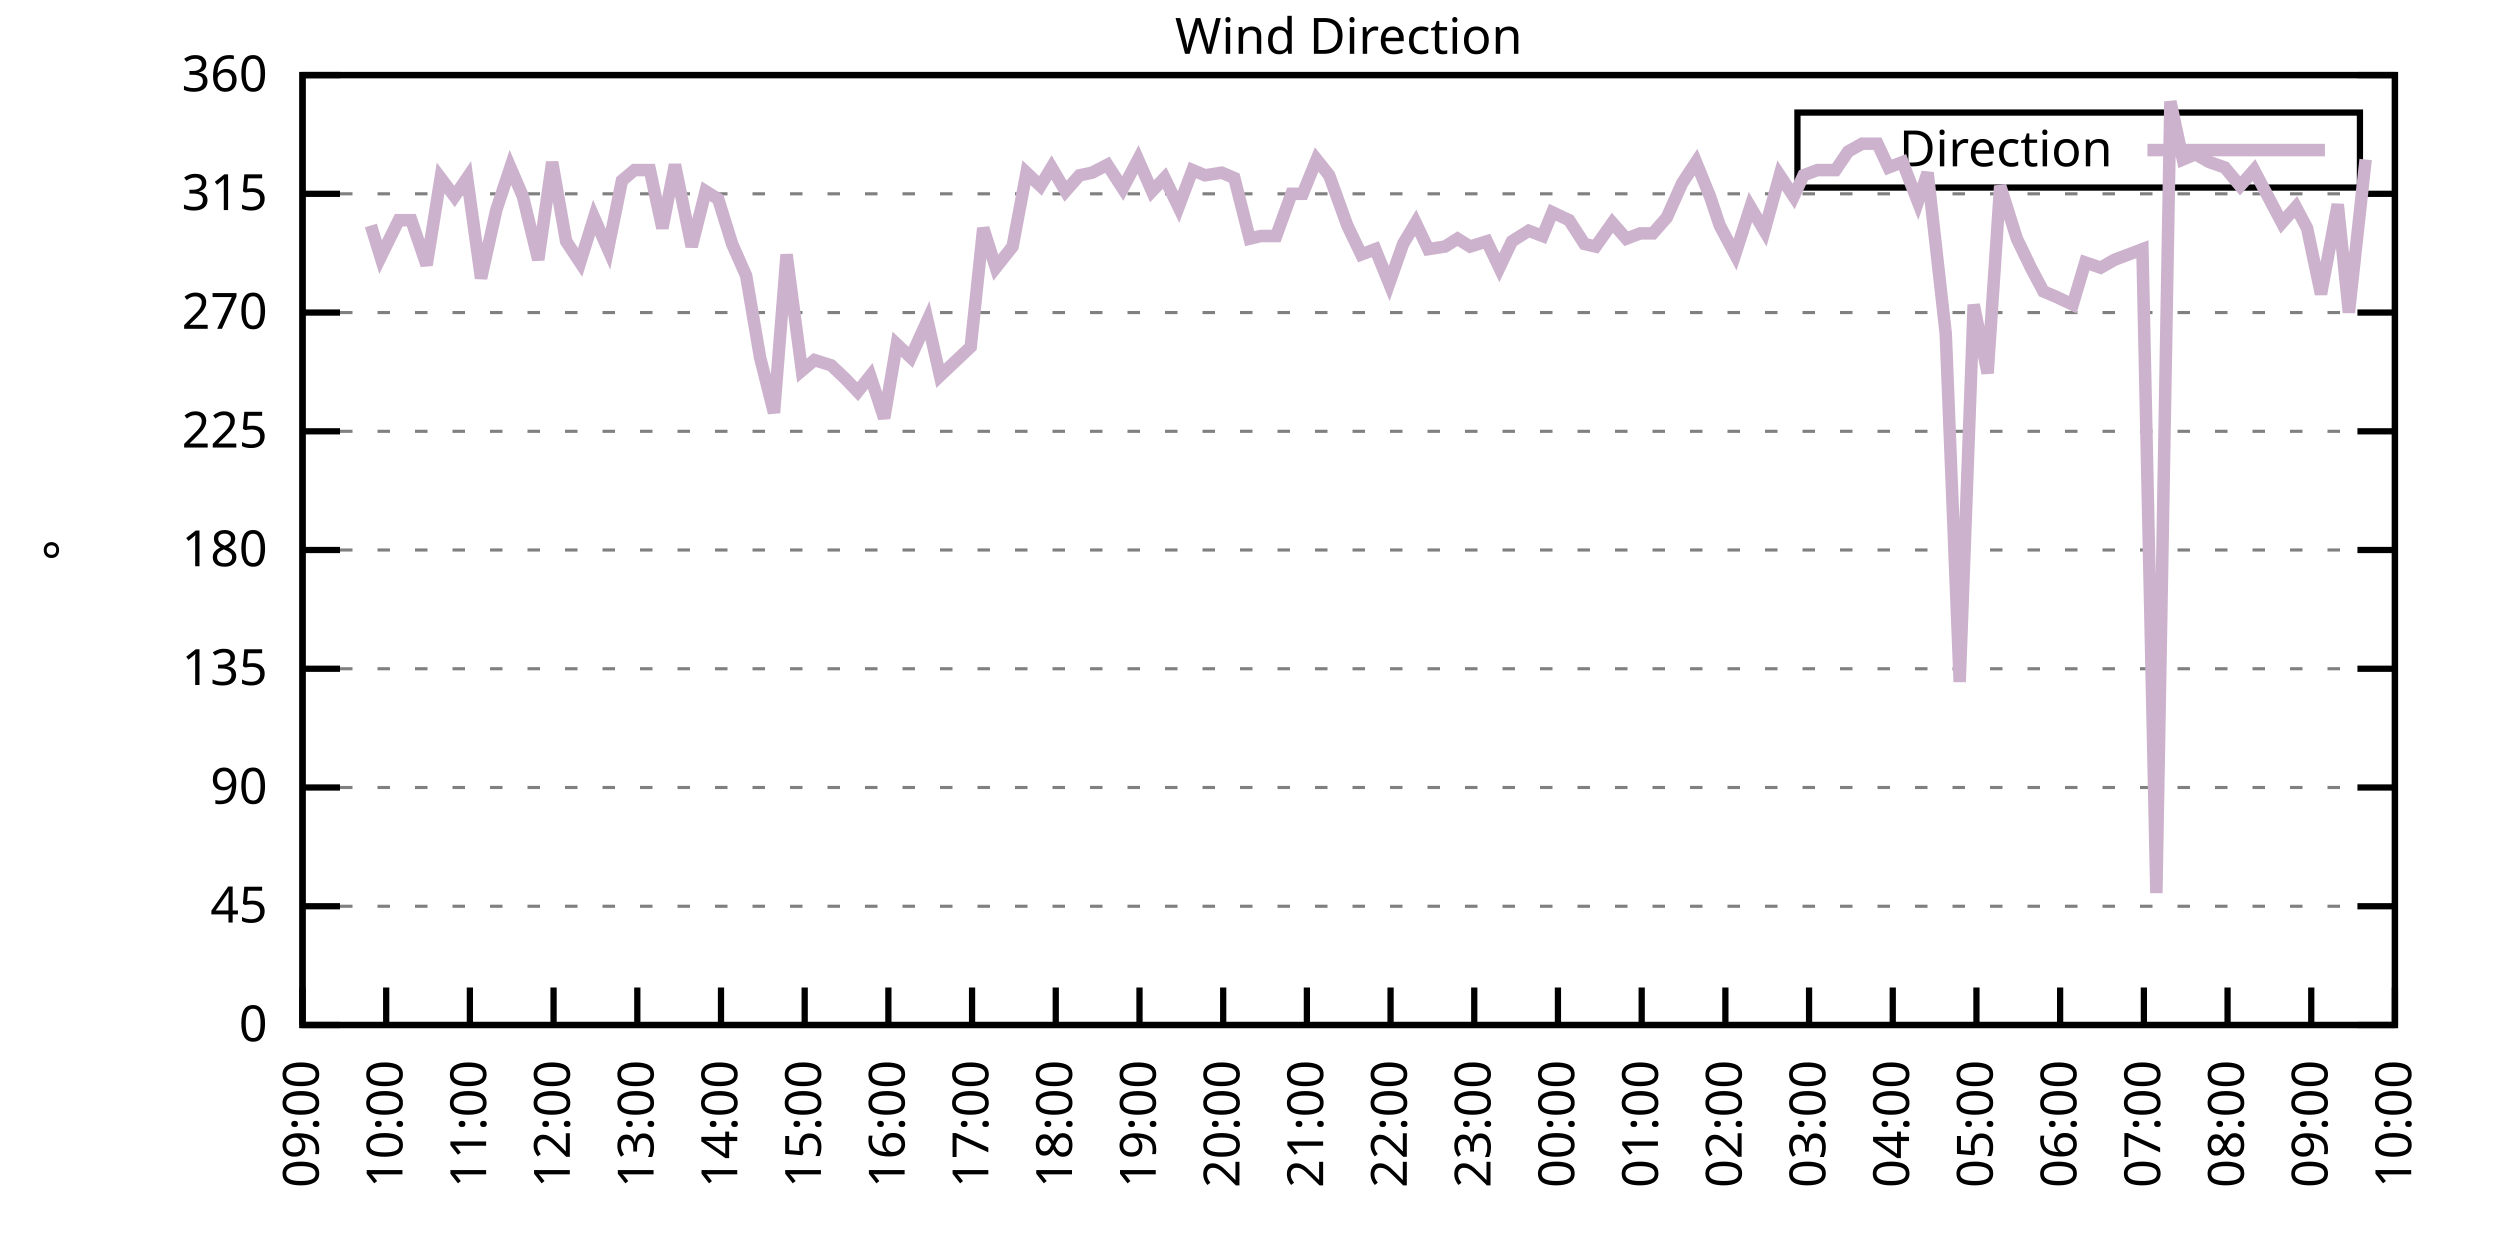
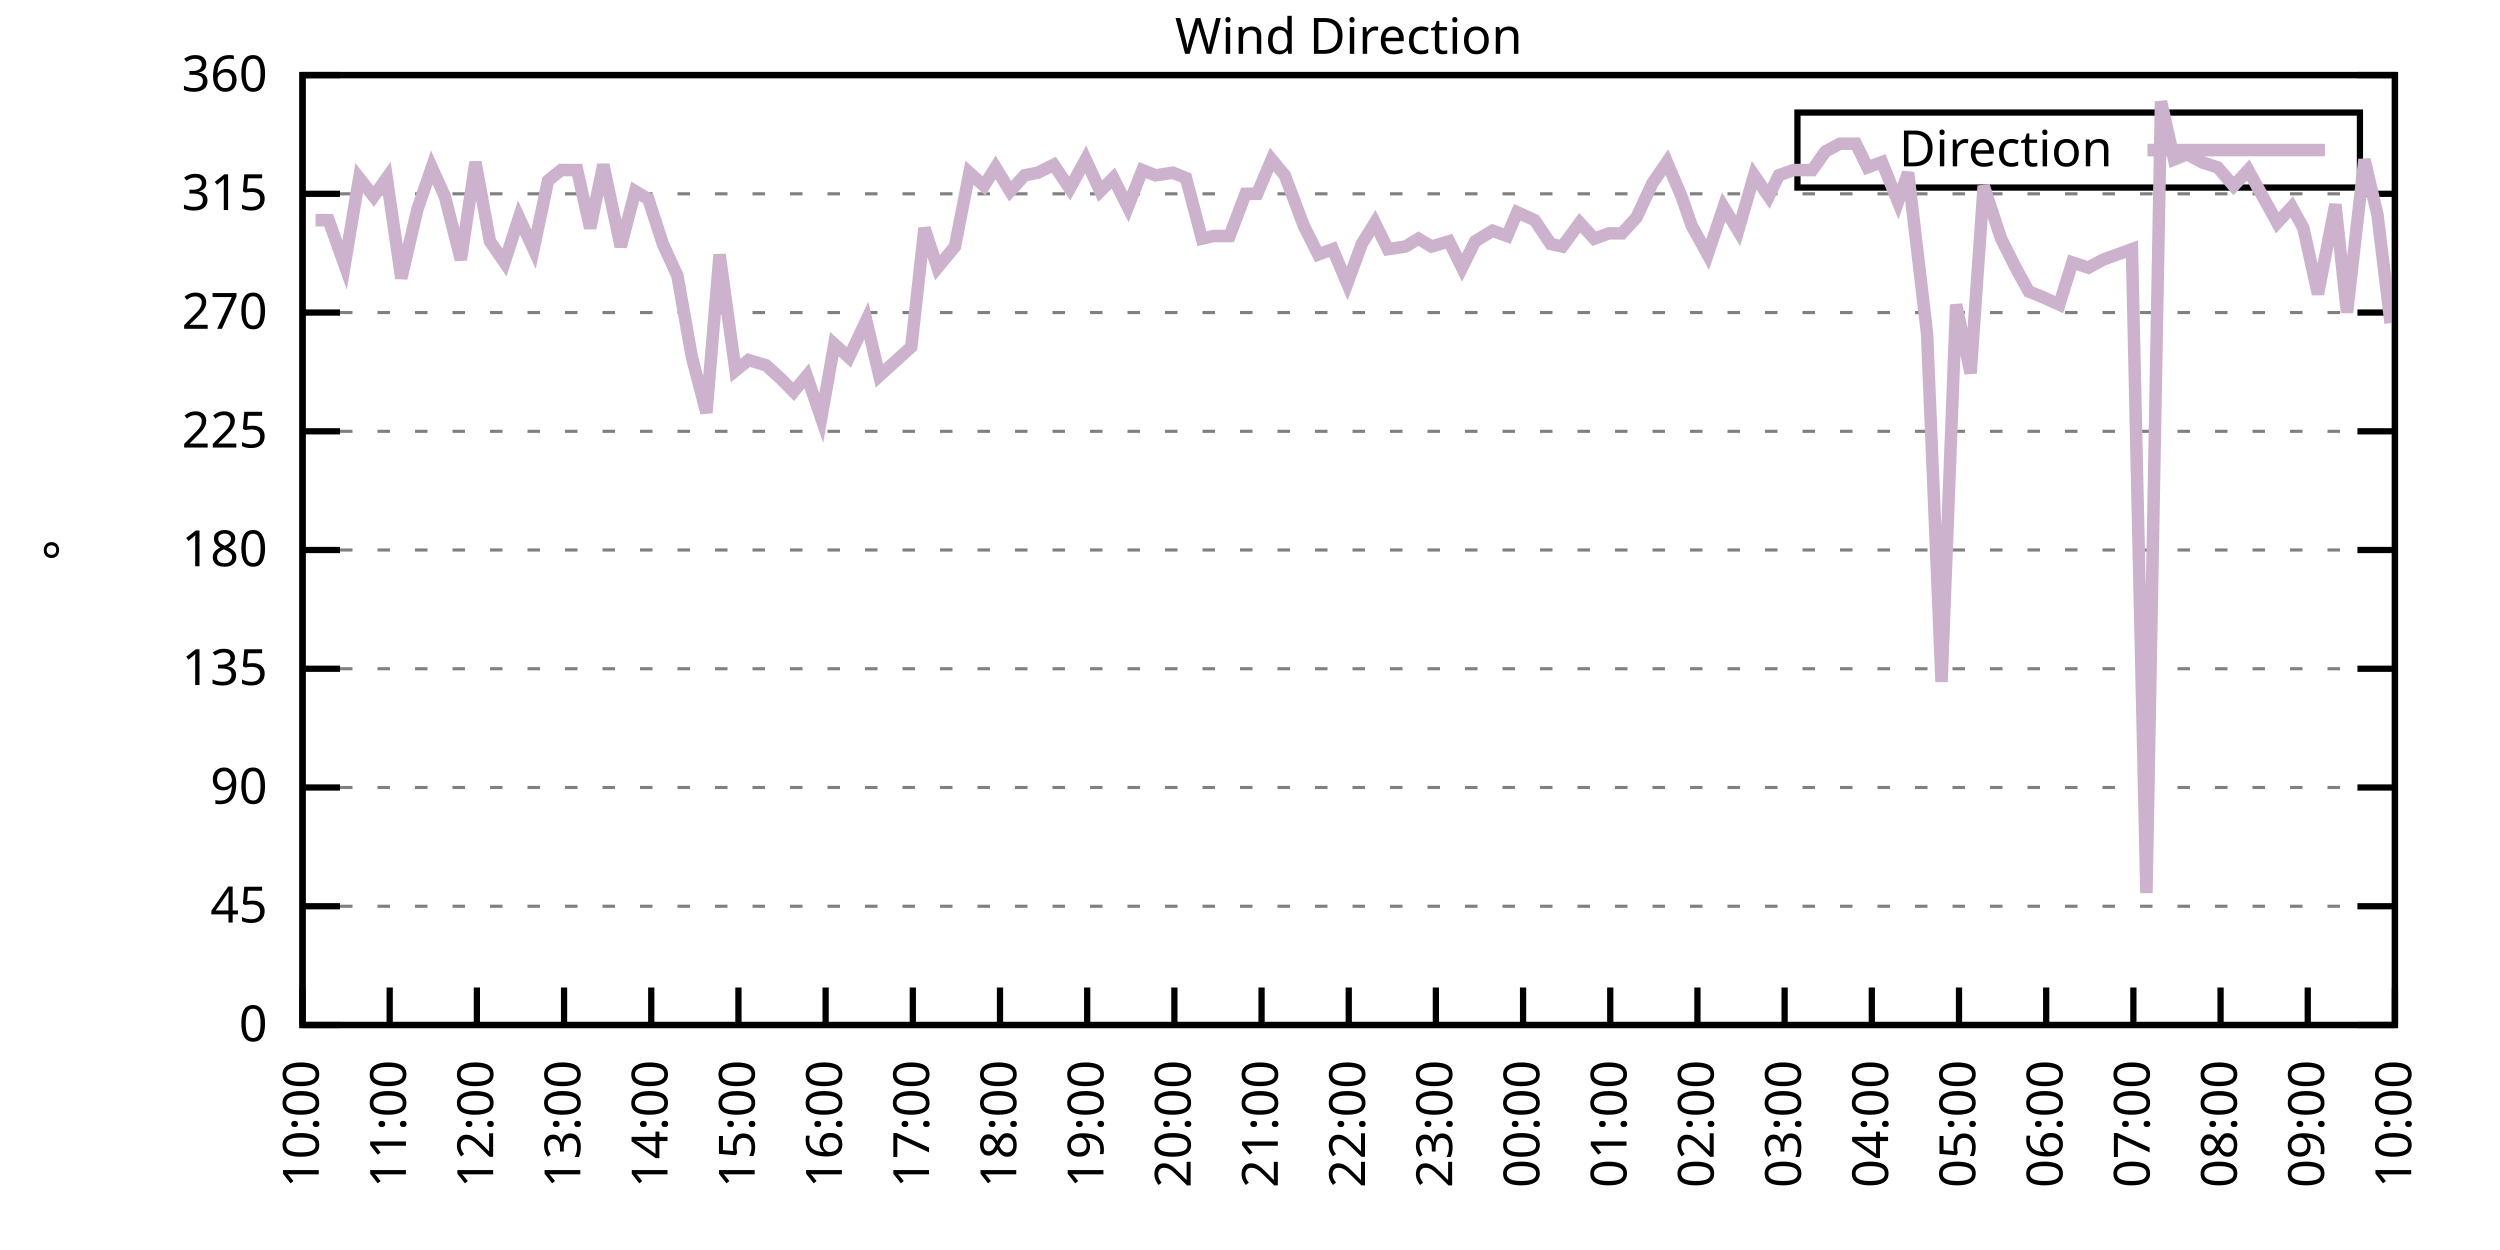
<svg xmlns="http://www.w3.org/2000/svg" xmlns:xlink="http://www.w3.org/1999/xlink" width="400" height="200" viewBox="0 0 400 200">
  <g id="gnuplot_canvas">
    <rect x="0" y="0" width="400" height="200" fill="none" />
    <defs>
      <circle id="gpDot" r="0.5" stroke-width="0.5" stroke="currentColor" />
      <path id="gpPt0" stroke-width="0.333" stroke="currentColor" d="M-1,0 h2 M0,-1 v2" />
      <path id="gpPt1" stroke-width="0.333" stroke="currentColor" d="M-1,-1 L1,1 M1,-1 L-1,1" />
      <path id="gpPt2" stroke-width="0.333" stroke="currentColor" d="M-1,0 L1,0 M0,-1 L0,1 M-1,-1 L1,1 M-1,1 L1,-1" />
      <rect id="gpPt3" stroke-width="0.333" stroke="currentColor" x="-1" y="-1" width="2" height="2" />
      <rect id="gpPt4" stroke-width="0.333" stroke="currentColor" fill="currentColor" x="-1" y="-1" width="2" height="2" />
      <circle id="gpPt5" stroke-width="0.333" stroke="currentColor" cx="0" cy="0" r="1" />
      <use xlink:href="#gpPt5" id="gpPt6" fill="currentColor" stroke="none" />
      <path id="gpPt7" stroke-width="0.333" stroke="currentColor" d="M0,-1.33 L-1.33,0.67 L1.33,0.67 z" />
      <use xlink:href="#gpPt7" id="gpPt8" fill="currentColor" stroke="none" />
      <use xlink:href="#gpPt7" id="gpPt9" stroke="currentColor" transform="rotate(180)" />
      <use xlink:href="#gpPt9" id="gpPt10" fill="currentColor" stroke="none" />
      <use xlink:href="#gpPt3" id="gpPt11" stroke="currentColor" transform="rotate(45)" />
      <use xlink:href="#gpPt11" id="gpPt12" fill="currentColor" stroke="none" />
      <path id="gpPt13" stroke-width="0.333" stroke="currentColor" d="M0,1.330 L1.265,0.411 L0.782,-1.067 L-0.782,-1.076 L-1.265,0.411 z" />
      <use xlink:href="#gpPt13" id="gpPt14" fill="currentColor" stroke="none" />
      <filter id="textbox" filterUnits="objectBoundingBox" x="0" y="0" height="1" width="1">
        <feFlood flood-color="white" flood-opacity="1" result="bgnd" />
        <feComposite in="SourceGraphic" in2="bgnd" operator="atop" />
      </filter>
      <filter id="greybox" filterUnits="objectBoundingBox" x="0" y="0" height="1" width="1">
        <feFlood flood-color="lightgrey" flood-opacity="1" result="grey" />
        <feComposite in="SourceGraphic" in2="grey" operator="atop" />
      </filter>
    </defs>
    <g fill="none" color="white" stroke="currentColor" stroke-width="1.00" stroke-linecap="butt" stroke-linejoin="miter">
</g>
    <g fill="none" color="black" stroke="currentColor" stroke-width="1.00" stroke-linecap="butt" stroke-linejoin="miter">
      <g stroke="none" shape-rendering="crispEdges">
        <polygon fill="rgb(255, 255, 255)" points="48.40,164.00 383.18,164.00 383.18,12.02 48.40,12.02 " />
      </g>
    </g>
    <g fill="none" color="black" stroke="currentColor" stroke-width="1.00" stroke-linecap="butt" stroke-linejoin="miter">
</g>
    <g fill="none" color="black" stroke="black" stroke-width="0.50" stroke-linecap="butt" stroke-linejoin="miter">
</g>
    <g fill="none" color="gray" stroke="currentColor" stroke-width="0.50" stroke-linecap="butt" stroke-linejoin="miter">
      <path stroke="gray" stroke-dasharray="2,4" class="gridline" d="M48.40,164.00 L383.19,164.00  " />
    </g>
    <g fill="none" color="gray" stroke="gray" stroke-width="1.00" stroke-linecap="butt" stroke-linejoin="miter">
</g>
    <g fill="none" color="black" stroke="currentColor" stroke-width="1.00" stroke-linecap="butt" stroke-linejoin="miter">
      <path stroke="black" d="M48.40,164.00 L54.40,164.00 M383.19,164.00 L377.19,164.00  " />
      <g transform="translate(42.80,166.60)" stroke="none" fill="black" font-family="Sans" font-size="8.00" text-anchor="end">
        <text>
          <tspan font-family="Sans"> 0</tspan>
        </text>
      </g>
    </g>
    <g fill="none" color="black" stroke="currentColor" stroke-width="1.00" stroke-linecap="butt" stroke-linejoin="miter">
</g>
    <g fill="none" color="black" stroke="black" stroke-width="0.50" stroke-linecap="butt" stroke-linejoin="miter">
</g>
    <g fill="none" color="gray" stroke="currentColor" stroke-width="0.50" stroke-linecap="butt" stroke-linejoin="miter">
      <path stroke="gray" stroke-dasharray="2,4" class="gridline" d="M48.40,145.00 L383.19,145.00  " />
    </g>
    <g fill="none" color="gray" stroke="gray" stroke-width="1.00" stroke-linecap="butt" stroke-linejoin="miter">
</g>
    <g fill="none" color="black" stroke="currentColor" stroke-width="1.00" stroke-linecap="butt" stroke-linejoin="miter">
      <path stroke="black" d="M48.40,145.00 L54.40,145.00 M383.19,145.00 L377.19,145.00  " />
      <g transform="translate(42.80,147.60)" stroke="none" fill="black" font-family="Sans" font-size="8.00" text-anchor="end">
        <text>
          <tspan font-family="Sans"> 45</tspan>
        </text>
      </g>
    </g>
    <g fill="none" color="black" stroke="currentColor" stroke-width="1.00" stroke-linecap="butt" stroke-linejoin="miter">
</g>
    <g fill="none" color="black" stroke="black" stroke-width="0.50" stroke-linecap="butt" stroke-linejoin="miter">
</g>
    <g fill="none" color="gray" stroke="currentColor" stroke-width="0.50" stroke-linecap="butt" stroke-linejoin="miter">
      <path stroke="gray" stroke-dasharray="2,4" class="gridline" d="M48.40,126.00 L383.19,126.00  " />
    </g>
    <g fill="none" color="gray" stroke="gray" stroke-width="1.00" stroke-linecap="butt" stroke-linejoin="miter">
</g>
    <g fill="none" color="black" stroke="currentColor" stroke-width="1.00" stroke-linecap="butt" stroke-linejoin="miter">
      <path stroke="black" d="M48.40,126.00 L54.40,126.00 M383.19,126.00 L377.19,126.00  " />
      <g transform="translate(42.80,128.60)" stroke="none" fill="black" font-family="Sans" font-size="8.00" text-anchor="end">
        <text>
          <tspan font-family="Sans"> 90</tspan>
        </text>
      </g>
    </g>
    <g fill="none" color="black" stroke="currentColor" stroke-width="1.00" stroke-linecap="butt" stroke-linejoin="miter">
</g>
    <g fill="none" color="black" stroke="black" stroke-width="0.50" stroke-linecap="butt" stroke-linejoin="miter">
</g>
    <g fill="none" color="gray" stroke="currentColor" stroke-width="0.50" stroke-linecap="butt" stroke-linejoin="miter">
      <path stroke="gray" stroke-dasharray="2,4" class="gridline" d="M48.40,107.00 L383.19,107.00  " />
    </g>
    <g fill="none" color="gray" stroke="gray" stroke-width="1.00" stroke-linecap="butt" stroke-linejoin="miter">
</g>
    <g fill="none" color="black" stroke="currentColor" stroke-width="1.00" stroke-linecap="butt" stroke-linejoin="miter">
      <path stroke="black" d="M48.40,107.00 L54.40,107.00 M383.19,107.00 L377.19,107.00  " />
      <g transform="translate(42.80,109.60)" stroke="none" fill="black" font-family="Sans" font-size="8.00" text-anchor="end">
        <text>
          <tspan font-family="Sans"> 135</tspan>
        </text>
      </g>
    </g>
    <g fill="none" color="black" stroke="currentColor" stroke-width="1.00" stroke-linecap="butt" stroke-linejoin="miter">
</g>
    <g fill="none" color="black" stroke="black" stroke-width="0.50" stroke-linecap="butt" stroke-linejoin="miter">
</g>
    <g fill="none" color="gray" stroke="currentColor" stroke-width="0.50" stroke-linecap="butt" stroke-linejoin="miter">
      <path stroke="gray" stroke-dasharray="2,4" class="gridline" d="M48.40,88.00 L383.19,88.00  " />
    </g>
    <g fill="none" color="gray" stroke="gray" stroke-width="1.00" stroke-linecap="butt" stroke-linejoin="miter">
</g>
    <g fill="none" color="black" stroke="currentColor" stroke-width="1.00" stroke-linecap="butt" stroke-linejoin="miter">
      <path stroke="black" d="M48.40,88.00 L54.40,88.00 M383.19,88.00 L377.19,88.00  " />
      <g transform="translate(42.80,90.60)" stroke="none" fill="black" font-family="Sans" font-size="8.00" text-anchor="end">
        <text>
          <tspan font-family="Sans"> 180</tspan>
        </text>
      </g>
    </g>
    <g fill="none" color="black" stroke="currentColor" stroke-width="1.00" stroke-linecap="butt" stroke-linejoin="miter">
</g>
    <g fill="none" color="black" stroke="black" stroke-width="0.50" stroke-linecap="butt" stroke-linejoin="miter">
</g>
    <g fill="none" color="gray" stroke="currentColor" stroke-width="0.50" stroke-linecap="butt" stroke-linejoin="miter">
      <path stroke="gray" stroke-dasharray="2,4" class="gridline" d="M48.40,69.01 L383.19,69.01  " />
    </g>
    <g fill="none" color="gray" stroke="gray" stroke-width="1.00" stroke-linecap="butt" stroke-linejoin="miter">
</g>
    <g fill="none" color="black" stroke="currentColor" stroke-width="1.00" stroke-linecap="butt" stroke-linejoin="miter">
      <path stroke="black" d="M48.40,69.01 L54.40,69.01 M383.19,69.01 L377.19,69.01  " />
      <g transform="translate(42.80,71.61)" stroke="none" fill="black" font-family="Sans" font-size="8.00" text-anchor="end">
        <text>
          <tspan font-family="Sans"> 225</tspan>
        </text>
      </g>
    </g>
    <g fill="none" color="black" stroke="currentColor" stroke-width="1.00" stroke-linecap="butt" stroke-linejoin="miter">
</g>
    <g fill="none" color="black" stroke="black" stroke-width="0.50" stroke-linecap="butt" stroke-linejoin="miter">
</g>
    <g fill="none" color="gray" stroke="currentColor" stroke-width="0.50" stroke-linecap="butt" stroke-linejoin="miter">
      <path stroke="gray" stroke-dasharray="2,4" class="gridline" d="M48.40,50.01 L383.19,50.01  " />
    </g>
    <g fill="none" color="gray" stroke="gray" stroke-width="1.00" stroke-linecap="butt" stroke-linejoin="miter">
</g>
    <g fill="none" color="black" stroke="currentColor" stroke-width="1.00" stroke-linecap="butt" stroke-linejoin="miter">
      <path stroke="black" d="M48.40,50.01 L54.40,50.01 M383.19,50.01 L377.19,50.01  " />
      <g transform="translate(42.80,52.61)" stroke="none" fill="black" font-family="Sans" font-size="8.00" text-anchor="end">
        <text>
          <tspan font-family="Sans"> 270</tspan>
        </text>
      </g>
    </g>
    <g fill="none" color="black" stroke="currentColor" stroke-width="1.00" stroke-linecap="butt" stroke-linejoin="miter">
</g>
    <g fill="none" color="black" stroke="black" stroke-width="0.50" stroke-linecap="butt" stroke-linejoin="miter">
</g>
    <g fill="none" color="gray" stroke="currentColor" stroke-width="0.50" stroke-linecap="butt" stroke-linejoin="miter">
      <path stroke="gray" stroke-dasharray="2,4" class="gridline" d="M48.40,31.01 L383.19,31.01  " />
    </g>
    <g fill="none" color="gray" stroke="gray" stroke-width="1.00" stroke-linecap="butt" stroke-linejoin="miter">
</g>
    <g fill="none" color="black" stroke="currentColor" stroke-width="1.00" stroke-linecap="butt" stroke-linejoin="miter">
      <path stroke="black" d="M48.40,31.01 L54.40,31.01 M383.19,31.01 L377.19,31.01  " />
      <g transform="translate(42.80,33.61)" stroke="none" fill="black" font-family="Sans" font-size="8.00" text-anchor="end">
        <text>
          <tspan font-family="Sans"> 315</tspan>
        </text>
      </g>
    </g>
    <g fill="none" color="black" stroke="currentColor" stroke-width="1.00" stroke-linecap="butt" stroke-linejoin="miter">
</g>
    <g fill="none" color="black" stroke="black" stroke-width="0.50" stroke-linecap="butt" stroke-linejoin="miter">
</g>
    <g fill="none" color="gray" stroke="currentColor" stroke-width="0.50" stroke-linecap="butt" stroke-linejoin="miter">
      <path stroke="gray" stroke-dasharray="2,4" class="gridline" d="M48.40,12.01 L383.19,12.01  " />
    </g>
    <g fill="none" color="gray" stroke="gray" stroke-width="1.00" stroke-linecap="butt" stroke-linejoin="miter">
</g>
    <g fill="none" color="black" stroke="currentColor" stroke-width="1.00" stroke-linecap="butt" stroke-linejoin="miter">
      <path stroke="black" d="M48.40,12.01 L54.40,12.01 M383.19,12.01 L377.19,12.01  " />
      <g transform="translate(42.80,14.61)" stroke="none" fill="black" font-family="Sans" font-size="8.00" text-anchor="end">
        <text>
          <tspan font-family="Sans"> 360</tspan>
        </text>
      </g>
    </g>
    <g fill="none" color="black" stroke="currentColor" stroke-width="1.00" stroke-linecap="butt" stroke-linejoin="miter">
      <path stroke="black" d="M48.40,164.00 L48.40,158.00  " />
      <g transform="translate(51.00,169.60) rotate(270.00)" stroke="none" fill="black" font-family="Sans" font-size="8.00" text-anchor="end">
        <text>
-           <tspan font-family="Sans">09:00</tspan>
-         </text>
-       </g>
-     </g>
-     <g fill="none" color="black" stroke="currentColor" stroke-width="1.00" stroke-linecap="butt" stroke-linejoin="miter">
-       <path stroke="black" d="M61.79,164.00 L61.79,158.00  " />
-       <g transform="translate(64.39,169.60) rotate(270.00)" stroke="none" fill="black" font-family="Sans" font-size="8.00" text-anchor="end">
-         <text>
          <tspan font-family="Sans">10:00</tspan>
        </text>
      </g>
    </g>
    <g fill="none" color="black" stroke="currentColor" stroke-width="1.00" stroke-linecap="butt" stroke-linejoin="miter">
-       <path stroke="black" d="M75.18,164.00 L75.18,158.00  " />
-       <g transform="translate(77.78,169.60) rotate(270.00)" stroke="none" fill="black" font-family="Sans" font-size="8.00" text-anchor="end">
+       <path stroke="black" d="M62.35,164.00 L62.35,158.00  " />
+       <g transform="translate(64.95,169.60) rotate(270.00)" stroke="none" fill="black" font-family="Sans" font-size="8.00" text-anchor="end">
        <text>
          <tspan font-family="Sans">11:00</tspan>
        </text>
      </g>
    </g>
    <g fill="none" color="black" stroke="currentColor" stroke-width="1.00" stroke-linecap="butt" stroke-linejoin="miter">
-       <path stroke="black" d="M88.57,164.00 L88.57,158.00  " />
-       <g transform="translate(91.17,169.60) rotate(270.00)" stroke="none" fill="black" font-family="Sans" font-size="8.00" text-anchor="end">
+       <path stroke="black" d="M76.30,164.00 L76.30,158.00  " />
+       <g transform="translate(78.90,169.60) rotate(270.00)" stroke="none" fill="black" font-family="Sans" font-size="8.00" text-anchor="end">
        <text>
          <tspan font-family="Sans">12:00</tspan>
        </text>
      </g>
    </g>
    <g fill="none" color="black" stroke="currentColor" stroke-width="1.00" stroke-linecap="butt" stroke-linejoin="miter">
-       <path stroke="black" d="M101.97,164.00 L101.97,158.00  " />
-       <g transform="translate(104.57,169.60) rotate(270.00)" stroke="none" fill="black" font-family="Sans" font-size="8.00" text-anchor="end">
+       <path stroke="black" d="M90.25,164.00 L90.25,158.00  " />
+       <g transform="translate(92.85,169.60) rotate(270.00)" stroke="none" fill="black" font-family="Sans" font-size="8.00" text-anchor="end">
        <text>
          <tspan font-family="Sans">13:00</tspan>
        </text>
      </g>
    </g>
    <g fill="none" color="black" stroke="currentColor" stroke-width="1.00" stroke-linecap="butt" stroke-linejoin="miter">
-       <path stroke="black" d="M115.36,164.00 L115.36,158.00  " />
-       <g transform="translate(117.96,169.60) rotate(270.00)" stroke="none" fill="black" font-family="Sans" font-size="8.00" text-anchor="end">
+       <path stroke="black" d="M104.20,164.00 L104.20,158.00  " />
+       <g transform="translate(106.80,169.60) rotate(270.00)" stroke="none" fill="black" font-family="Sans" font-size="8.00" text-anchor="end">
        <text>
          <tspan font-family="Sans">14:00</tspan>
        </text>
      </g>
    </g>
    <g fill="none" color="black" stroke="currentColor" stroke-width="1.00" stroke-linecap="butt" stroke-linejoin="miter">
-       <path stroke="black" d="M128.75,164.00 L128.75,158.00  " />
-       <g transform="translate(131.35,169.60) rotate(270.00)" stroke="none" fill="black" font-family="Sans" font-size="8.00" text-anchor="end">
+       <path stroke="black" d="M118.15,164.00 L118.15,158.00  " />
+       <g transform="translate(120.75,169.60) rotate(270.00)" stroke="none" fill="black" font-family="Sans" font-size="8.00" text-anchor="end">
        <text>
          <tspan font-family="Sans">15:00</tspan>
        </text>
      </g>
    </g>
    <g fill="none" color="black" stroke="currentColor" stroke-width="1.00" stroke-linecap="butt" stroke-linejoin="miter">
-       <path stroke="black" d="M142.14,164.00 L142.14,158.00  " />
-       <g transform="translate(144.74,169.60) rotate(270.00)" stroke="none" fill="black" font-family="Sans" font-size="8.00" text-anchor="end">
+       <path stroke="black" d="M132.10,164.00 L132.10,158.00  " />
+       <g transform="translate(134.70,169.60) rotate(270.00)" stroke="none" fill="black" font-family="Sans" font-size="8.00" text-anchor="end">
        <text>
          <tspan font-family="Sans">16:00</tspan>
        </text>
      </g>
    </g>
    <g fill="none" color="black" stroke="currentColor" stroke-width="1.00" stroke-linecap="butt" stroke-linejoin="miter">
-       <path stroke="black" d="M155.53,164.00 L155.53,158.00  " />
-       <g transform="translate(158.13,169.60) rotate(270.00)" stroke="none" fill="black" font-family="Sans" font-size="8.00" text-anchor="end">
+       <path stroke="black" d="M146.05,164.00 L146.05,158.00  " />
+       <g transform="translate(148.65,169.60) rotate(270.00)" stroke="none" fill="black" font-family="Sans" font-size="8.00" text-anchor="end">
        <text>
          <tspan font-family="Sans">17:00</tspan>
        </text>
      </g>
    </g>
    <g fill="none" color="black" stroke="currentColor" stroke-width="1.00" stroke-linecap="butt" stroke-linejoin="miter">
-       <path stroke="black" d="M168.92,164.00 L168.92,158.00  " />
-       <g transform="translate(171.52,169.60) rotate(270.00)" stroke="none" fill="black" font-family="Sans" font-size="8.00" text-anchor="end">
+       <path stroke="black" d="M160.00,164.00 L160.00,158.00  " />
+       <g transform="translate(162.60,169.60) rotate(270.00)" stroke="none" fill="black" font-family="Sans" font-size="8.00" text-anchor="end">
        <text>
          <tspan font-family="Sans">18:00</tspan>
        </text>
      </g>
    </g>
    <g fill="none" color="black" stroke="currentColor" stroke-width="1.00" stroke-linecap="butt" stroke-linejoin="miter">
-       <path stroke="black" d="M182.32,164.00 L182.32,158.00  " />
-       <g transform="translate(184.92,169.60) rotate(270.00)" stroke="none" fill="black" font-family="Sans" font-size="8.00" text-anchor="end">
+       <path stroke="black" d="M173.95,164.00 L173.95,158.00  " />
+       <g transform="translate(176.55,169.60) rotate(270.00)" stroke="none" fill="black" font-family="Sans" font-size="8.00" text-anchor="end">
        <text>
          <tspan font-family="Sans">19:00</tspan>
        </text>
      </g>
    </g>
    <g fill="none" color="black" stroke="currentColor" stroke-width="1.00" stroke-linecap="butt" stroke-linejoin="miter">
-       <path stroke="black" d="M195.71,164.00 L195.71,158.00  " />
-       <g transform="translate(198.31,169.60) rotate(270.00)" stroke="none" fill="black" font-family="Sans" font-size="8.00" text-anchor="end">
+       <path stroke="black" d="M187.90,164.00 L187.90,158.00  " />
+       <g transform="translate(190.50,169.60) rotate(270.00)" stroke="none" fill="black" font-family="Sans" font-size="8.00" text-anchor="end">
        <text>
          <tspan font-family="Sans">20:00</tspan>
        </text>
      </g>
    </g>
    <g fill="none" color="black" stroke="currentColor" stroke-width="1.00" stroke-linecap="butt" stroke-linejoin="miter">
-       <path stroke="black" d="M209.10,164.00 L209.10,158.00  " />
-       <g transform="translate(211.70,169.60) rotate(270.00)" stroke="none" fill="black" font-family="Sans" font-size="8.00" text-anchor="end">
+       <path stroke="black" d="M201.85,164.00 L201.85,158.00  " />
+       <g transform="translate(204.45,169.60) rotate(270.00)" stroke="none" fill="black" font-family="Sans" font-size="8.00" text-anchor="end">
        <text>
          <tspan font-family="Sans">21:00</tspan>
        </text>
      </g>
    </g>
    <g fill="none" color="black" stroke="currentColor" stroke-width="1.00" stroke-linecap="butt" stroke-linejoin="miter">
-       <path stroke="black" d="M222.49,164.00 L222.49,158.00  " />
-       <g transform="translate(225.09,169.60) rotate(270.00)" stroke="none" fill="black" font-family="Sans" font-size="8.00" text-anchor="end">
+       <path stroke="black" d="M215.80,164.00 L215.80,158.00  " />
+       <g transform="translate(218.40,169.60) rotate(270.00)" stroke="none" fill="black" font-family="Sans" font-size="8.00" text-anchor="end">
        <text>
          <tspan font-family="Sans">22:00</tspan>
        </text>
      </g>
    </g>
    <g fill="none" color="black" stroke="currentColor" stroke-width="1.00" stroke-linecap="butt" stroke-linejoin="miter">
-       <path stroke="black" d="M235.88,164.00 L235.88,158.00  " />
-       <g transform="translate(238.48,169.60) rotate(270.00)" stroke="none" fill="black" font-family="Sans" font-size="8.00" text-anchor="end">
+       <path stroke="black" d="M229.74,164.00 L229.74,158.00  " />
+       <g transform="translate(232.34,169.60) rotate(270.00)" stroke="none" fill="black" font-family="Sans" font-size="8.00" text-anchor="end">
        <text>
          <tspan font-family="Sans">23:00</tspan>
        </text>
      </g>
    </g>
    <g fill="none" color="black" stroke="currentColor" stroke-width="1.00" stroke-linecap="butt" stroke-linejoin="miter">
-       <path stroke="black" d="M249.27,164.00 L249.27,158.00  " />
-       <g transform="translate(251.87,169.60) rotate(270.00)" stroke="none" fill="black" font-family="Sans" font-size="8.00" text-anchor="end">
+       <path stroke="black" d="M243.69,164.00 L243.69,158.00  " />
+       <g transform="translate(246.29,169.60) rotate(270.00)" stroke="none" fill="black" font-family="Sans" font-size="8.00" text-anchor="end">
        <text>
          <tspan font-family="Sans">00:00</tspan>
        </text>
      </g>
    </g>
    <g fill="none" color="black" stroke="currentColor" stroke-width="1.00" stroke-linecap="butt" stroke-linejoin="miter">
-       <path stroke="black" d="M262.67,164.00 L262.67,158.00  " />
-       <g transform="translate(265.27,169.60) rotate(270.00)" stroke="none" fill="black" font-family="Sans" font-size="8.00" text-anchor="end">
+       <path stroke="black" d="M257.64,164.00 L257.64,158.00  " />
+       <g transform="translate(260.24,169.60) rotate(270.00)" stroke="none" fill="black" font-family="Sans" font-size="8.00" text-anchor="end">
        <text>
          <tspan font-family="Sans">01:00</tspan>
        </text>
      </g>
    </g>
    <g fill="none" color="black" stroke="currentColor" stroke-width="1.00" stroke-linecap="butt" stroke-linejoin="miter">
-       <path stroke="black" d="M276.06,164.00 L276.06,158.00  " />
-       <g transform="translate(278.66,169.60) rotate(270.00)" stroke="none" fill="black" font-family="Sans" font-size="8.00" text-anchor="end">
+       <path stroke="black" d="M271.59,164.00 L271.59,158.00  " />
+       <g transform="translate(274.19,169.60) rotate(270.00)" stroke="none" fill="black" font-family="Sans" font-size="8.00" text-anchor="end">
        <text>
          <tspan font-family="Sans">02:00</tspan>
        </text>
      </g>
    </g>
    <g fill="none" color="black" stroke="currentColor" stroke-width="1.00" stroke-linecap="butt" stroke-linejoin="miter">
-       <path stroke="black" d="M289.45,164.00 L289.45,158.00  " />
-       <g transform="translate(292.05,169.60) rotate(270.00)" stroke="none" fill="black" font-family="Sans" font-size="8.00" text-anchor="end">
+       <path stroke="black" d="M285.54,164.00 L285.54,158.00  " />
+       <g transform="translate(288.14,169.60) rotate(270.00)" stroke="none" fill="black" font-family="Sans" font-size="8.00" text-anchor="end">
        <text>
          <tspan font-family="Sans">03:00</tspan>
        </text>
      </g>
    </g>
    <g fill="none" color="black" stroke="currentColor" stroke-width="1.00" stroke-linecap="butt" stroke-linejoin="miter">
-       <path stroke="black" d="M302.84,164.00 L302.84,158.00  " />
-       <g transform="translate(305.44,169.60) rotate(270.00)" stroke="none" fill="black" font-family="Sans" font-size="8.00" text-anchor="end">
+       <path stroke="black" d="M299.49,164.00 L299.49,158.00  " />
+       <g transform="translate(302.09,169.60) rotate(270.00)" stroke="none" fill="black" font-family="Sans" font-size="8.00" text-anchor="end">
        <text>
          <tspan font-family="Sans">04:00</tspan>
        </text>
      </g>
    </g>
    <g fill="none" color="black" stroke="currentColor" stroke-width="1.00" stroke-linecap="butt" stroke-linejoin="miter">
-       <path stroke="black" d="M316.23,164.00 L316.23,158.00  " />
-       <g transform="translate(318.83,169.60) rotate(270.00)" stroke="none" fill="black" font-family="Sans" font-size="8.00" text-anchor="end">
+       <path stroke="black" d="M313.44,164.00 L313.44,158.00  " />
+       <g transform="translate(316.04,169.60) rotate(270.00)" stroke="none" fill="black" font-family="Sans" font-size="8.00" text-anchor="end">
        <text>
          <tspan font-family="Sans">05:00</tspan>
        </text>
      </g>
    </g>
    <g fill="none" color="black" stroke="currentColor" stroke-width="1.00" stroke-linecap="butt" stroke-linejoin="miter">
-       <path stroke="black" d="M329.62,164.00 L329.62,158.00  " />
-       <g transform="translate(332.22,169.60) rotate(270.00)" stroke="none" fill="black" font-family="Sans" font-size="8.00" text-anchor="end">
+       <path stroke="black" d="M327.39,164.00 L327.39,158.00  " />
+       <g transform="translate(329.99,169.60) rotate(270.00)" stroke="none" fill="black" font-family="Sans" font-size="8.00" text-anchor="end">
        <text>
          <tspan font-family="Sans">06:00</tspan>
        </text>
      </g>
    </g>
    <g fill="none" color="black" stroke="currentColor" stroke-width="1.00" stroke-linecap="butt" stroke-linejoin="miter">
-       <path stroke="black" d="M343.02,164.00 L343.02,158.00  " />
-       <g transform="translate(345.62,169.60) rotate(270.00)" stroke="none" fill="black" font-family="Sans" font-size="8.00" text-anchor="end">
+       <path stroke="black" d="M341.34,164.00 L341.34,158.00  " />
+       <g transform="translate(343.94,169.60) rotate(270.00)" stroke="none" fill="black" font-family="Sans" font-size="8.00" text-anchor="end">
        <text>
          <tspan font-family="Sans">07:00</tspan>
        </text>
      </g>
    </g>
    <g fill="none" color="black" stroke="currentColor" stroke-width="1.00" stroke-linecap="butt" stroke-linejoin="miter">
-       <path stroke="black" d="M356.41,164.00 L356.41,158.00  " />
-       <g transform="translate(359.01,169.60) rotate(270.00)" stroke="none" fill="black" font-family="Sans" font-size="8.00" text-anchor="end">
+       <path stroke="black" d="M355.29,164.00 L355.29,158.00  " />
+       <g transform="translate(357.89,169.60) rotate(270.00)" stroke="none" fill="black" font-family="Sans" font-size="8.00" text-anchor="end">
        <text>
          <tspan font-family="Sans">08:00</tspan>
        </text>
      </g>
    </g>
    <g fill="none" color="black" stroke="currentColor" stroke-width="1.00" stroke-linecap="butt" stroke-linejoin="miter">
-       <path stroke="black" d="M369.80,164.00 L369.80,158.00  " />
-       <g transform="translate(372.40,169.60) rotate(270.00)" stroke="none" fill="black" font-family="Sans" font-size="8.00" text-anchor="end">
+       <path stroke="black" d="M369.24,164.00 L369.24,158.00  " />
+       <g transform="translate(371.84,169.60) rotate(270.00)" stroke="none" fill="black" font-family="Sans" font-size="8.00" text-anchor="end">
        <text>
          <tspan font-family="Sans">09:00</tspan>
        </text>
      </g>
    </g>
    <g fill="none" color="black" stroke="currentColor" stroke-width="1.00" stroke-linecap="butt" stroke-linejoin="miter">
      <path stroke="black" d="M383.19,164.00 L383.19,158.00  " />
      <g transform="translate(385.79,169.60) rotate(270.00)" stroke="none" fill="black" font-family="Sans" font-size="8.00" text-anchor="end">
        <text>
          <tspan font-family="Sans">10:00</tspan>
        </text>
      </g>
    </g>
    <g fill="none" color="black" stroke="currentColor" stroke-width="1.00" stroke-linecap="butt" stroke-linejoin="miter">
</g>
    <g fill="none" color="black" stroke="currentColor" stroke-width="1.00" stroke-linecap="butt" stroke-linejoin="miter">
      <path stroke="black" d="M48.40,12.01 L48.40,164.00 L383.19,164.00 L383.19,12.01 L48.40,12.01 Z  " />
    </g>
    <g fill="none" color="black" stroke="currentColor" stroke-width="1.00" stroke-linecap="butt" stroke-linejoin="miter">
</g>
    <g fill="none" color="black" stroke="currentColor" stroke-width="1.00" stroke-linecap="butt" stroke-linejoin="miter">
      <path stroke="black" d="M287.59,30.01 L287.59,18.01 L377.59,18.01 L377.59,30.01 L287.59,30.01 Z  " />
    </g>
    <g id="Wind_direction_plot_1">
      <g fill="none" color="white" stroke="black" stroke-width="2.00" stroke-linecap="butt" stroke-linejoin="miter">
</g>
      <g fill="none" color="black" stroke="currentColor" stroke-width="2.00" stroke-linecap="butt" stroke-linejoin="miter">
        <g transform="translate(337.99,26.61)" stroke="none" fill="black" font-family="Sans" font-size="8.00" text-anchor="end">
          <text>
            <tspan font-family="Sans">Direction</tspan>
          </text>
        </g>
      </g>
      <g fill="none" color="black" stroke="currentColor" stroke-width="2.00" stroke-linecap="butt" stroke-linejoin="miter">
-         <path stroke="rgb(204, 178, 204)" d="M343.59,24.01 L371.99,24.01 M59.34,36.08 L60.90,41.14 L63.80,35.23 L65.81,35.23 L68.26,42.41 L70.50,28.48   L72.73,31.43 L74.74,28.48 L76.97,44.52 L79.42,33.54 L81.66,26.79 L83.66,31.43 L86.12,41.56 L88.35,25.94   L90.58,38.61 L92.82,41.99 L95.05,34.81 L97.28,39.87 L99.51,28.90 L101.52,27.21 L103.98,27.21 L105.98,36.50   L107.99,26.36 L110.67,39.45 L112.90,30.59 L114.91,31.85 L117.14,39.03 L119.38,44.10 L121.61,57.18 L123.84,66.05   L125.85,40.72 L128.30,59.30 L130.31,57.61 L132.99,58.45 L135.22,60.56 L137.23,62.67 L139.24,60.14 L141.47,66.90   L143.48,55.07 L145.71,57.18 L148.39,51.27 L150.40,60.14 L152.63,58.03 L155.31,55.50 L157.32,36.50 L159.33,42.83   L162.01,39.45 L164.24,27.63 L166.47,29.74 L168.25,26.79 L170.49,30.59 L172.72,28.05 L174.73,27.63 L177.18,26.36   L179.64,30.16 L182.09,25.52 L184.32,30.59 L186.33,28.48 L188.57,33.12 L190.80,27.21 L192.81,28.05 L195.48,27.63   L197.49,28.48 L199.95,38.19 L201.73,37.76 L204.19,37.76 L206.64,31.01 L208.43,31.01 L210.66,25.52 L212.67,28.05   L215.57,36.08 L217.80,40.72 L220.04,39.87 L222.27,45.36 L224.50,39.03 L226.51,35.65 L228.52,39.87 L231.20,39.45   L233.20,38.19 L235.21,39.45 L237.89,38.61 L239.90,42.83 L241.91,38.61 L244.59,36.92 L246.82,37.76 L248.38,33.96   L251.06,35.23 L253.51,39.03 L255.30,39.45 L257.98,35.65 L260.21,38.19 L262.44,37.34 L264.45,37.34 L266.68,34.81   L269.14,29.32 L271.37,25.94 L273.60,31.43 L275.16,36.08 L277.62,40.72 L280.07,33.12 L282.31,36.92 L284.76,28.05   L286.99,31.43 L288.56,28.05 L290.79,27.21 L293.69,27.21 L295.70,24.25 L297.93,22.99 L300.39,22.99 L302.17,26.79   L304.40,25.94 L306.86,32.28 L308.42,27.63 L311.32,53.39 L313.55,109.11 L315.79,48.74 L318.02,59.72 L320.03,29.74   L322.70,38.19 L324.94,42.83 L326.95,46.63 L328.95,47.47 L331.63,48.74 L333.64,41.99 L336.10,42.83 L338.33,41.56   L342.79,39.87 L345.02,142.89 L347.26,16.23 L349.26,25.52 L351.27,24.68 L353.51,25.94 L355.96,26.79 L358.42,29.74   L360.65,27.21 L362.43,30.59 L365.11,35.65 L367.34,33.12 L369.13,36.50 L371.36,47.05 L374.04,32.70 L375.82,50.01   L378.50,25.52  " />
+         <path stroke="rgb(204, 178, 204)" d="M343.59,24.01 L371.99,24.01 M50.49,35.23 L52.58,35.23 L55.14,42.41 L57.47,28.48 L59.79,31.43 L61.88,28.48   L64.21,44.52 L66.77,33.54 L69.09,26.79 L71.18,31.43 L73.74,41.56 L76.07,25.94 L78.39,38.61 L80.72,41.99   L83.04,34.81 L85.37,39.87 L87.69,28.90 L89.78,27.21 L92.34,27.21 L94.43,36.50 L96.53,26.36 L99.32,39.45   L101.64,30.59 L103.73,31.85 L106.06,39.03 L108.38,44.10 L110.71,57.18 L113.03,66.05 L115.13,40.72 L117.68,59.30   L119.78,57.61 L122.57,58.45 L124.89,60.56 L126.98,62.67 L129.08,60.14 L131.40,66.90 L133.49,55.07 L135.82,57.18   L138.61,51.27 L140.70,60.14 L143.02,58.03 L145.81,55.50 L147.91,36.50 L150.00,42.83 L152.79,39.45 L155.11,27.63   L157.44,29.74 L159.30,26.79 L161.62,30.59 L163.95,28.05 L166.04,27.63 L168.60,26.36 L171.16,30.16 L173.71,25.52   L176.04,30.59 L178.13,28.48 L180.46,33.12 L182.78,27.21 L184.87,28.05 L187.66,27.63 L189.76,28.48 L192.31,38.19   L194.17,37.76 L196.73,37.76 L199.29,31.01 L201.15,31.01 L203.47,25.52 L205.57,28.05 L208.59,36.08 L210.91,40.72   L213.24,39.87 L215.56,45.36 L217.89,39.03 L219.98,35.65 L222.07,39.87 L224.86,39.45 L226.95,38.19 L229.05,39.45   L231.84,38.61 L233.93,42.83 L236.02,38.61 L238.81,36.92 L241.14,37.76 L242.76,33.96 L245.55,35.23 L248.11,39.03   L249.97,39.45 L252.76,35.65 L255.09,38.19 L257.41,37.34 L259.50,37.34 L261.83,34.81 L264.39,29.32 L266.71,25.94   L269.04,31.43 L270.66,36.08 L273.22,40.72 L275.78,33.12 L278.10,36.92 L280.66,28.05 L282.99,31.43 L284.61,28.05   L286.94,27.21 L289.96,27.21 L292.05,24.25 L294.38,22.99 L296.94,22.99 L298.80,26.79 L301.12,25.94 L303.68,32.28   L305.30,27.63 L308.33,53.39 L310.65,109.11 L312.98,48.74 L315.30,59.72 L317.39,29.74 L320.18,38.19 L322.51,42.83   L324.60,46.63 L326.69,47.47 L329.48,48.74 L331.58,41.99 L334.13,42.83 L336.46,41.56 L341.11,39.87 L343.43,142.89   L345.76,16.23 L347.85,25.52 L349.94,24.68 L352.27,25.94 L354.83,26.79 L357.38,29.74 L359.71,27.21 L361.57,30.59   L364.36,35.65 L366.68,33.12 L368.54,36.50 L370.87,47.05 L373.66,32.70 L375.52,50.01 L378.31,25.52 L380.40,34.39   L382.49,51.70  " />
      </g>
    </g>
    <g fill="none" color="black" stroke="currentColor" stroke-width="2.00" stroke-linecap="butt" stroke-linejoin="miter">
</g>
    <g fill="none" color="black" stroke="black" stroke-width="1.00" stroke-linecap="butt" stroke-linejoin="miter">
</g>
    <g fill="none" color="black" stroke="currentColor" stroke-width="1.00" stroke-linecap="butt" stroke-linejoin="miter">
      <path stroke="black" d="M48.40,12.01 L48.40,164.00 L383.19,164.00 L383.19,12.01 L48.40,12.01 Z  " />
      <g transform="translate(12.80,88.01) rotate(270.00)" stroke="none" fill="black" font-family="Sans" font-size="8.00" text-anchor="middle">
        <text>
          <tspan font-family="Sans">°</tspan>
        </text>
      </g>
    </g>
    <g fill="none" color="black" stroke="currentColor" stroke-width="1.00" stroke-linecap="butt" stroke-linejoin="miter">
</g>
    <g fill="none" color="black" stroke="currentColor" stroke-width="1.00" stroke-linecap="butt" stroke-linejoin="miter">
      <g transform="translate(215.79,8.61)" stroke="none" fill="black" font-family="Sans" font-size="8.00" text-anchor="middle">
        <text>
          <tspan font-family="Sans">Wind Direction</tspan>
        </text>
      </g>
    </g>
    <g fill="none" color="black" stroke="currentColor" stroke-width="1.00" stroke-linecap="butt" stroke-linejoin="miter">
</g>
  </g>
</svg>
